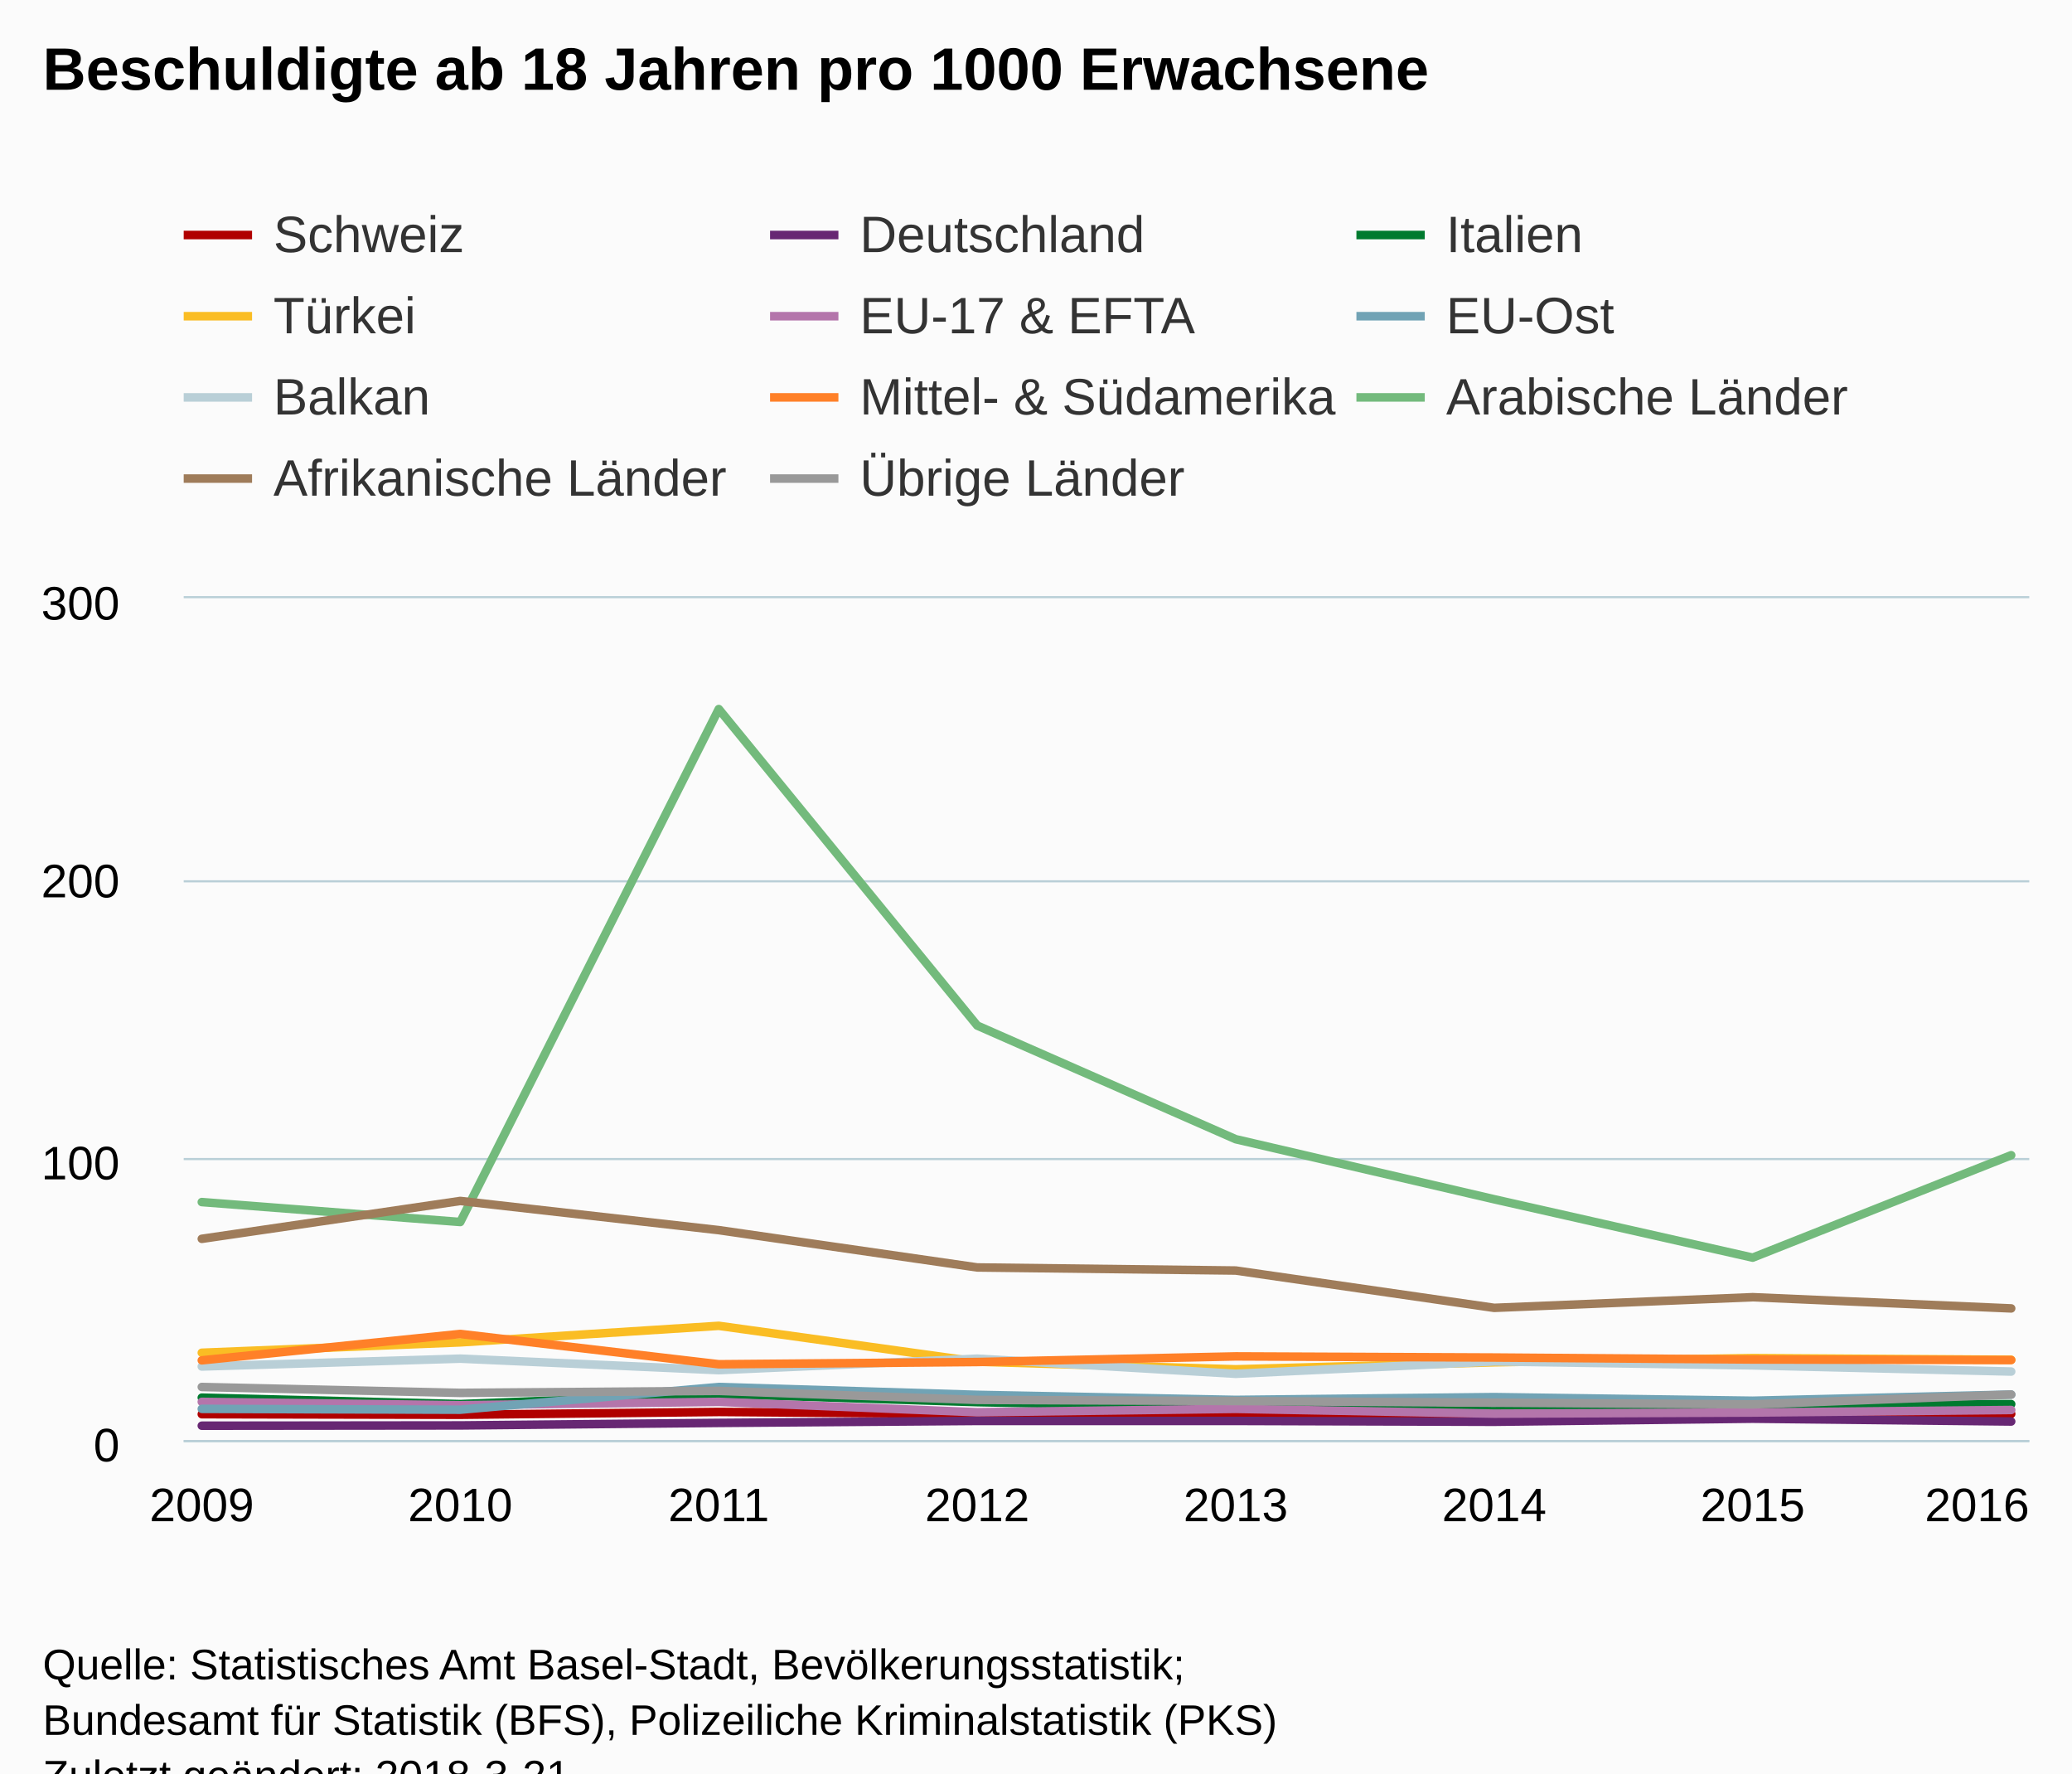
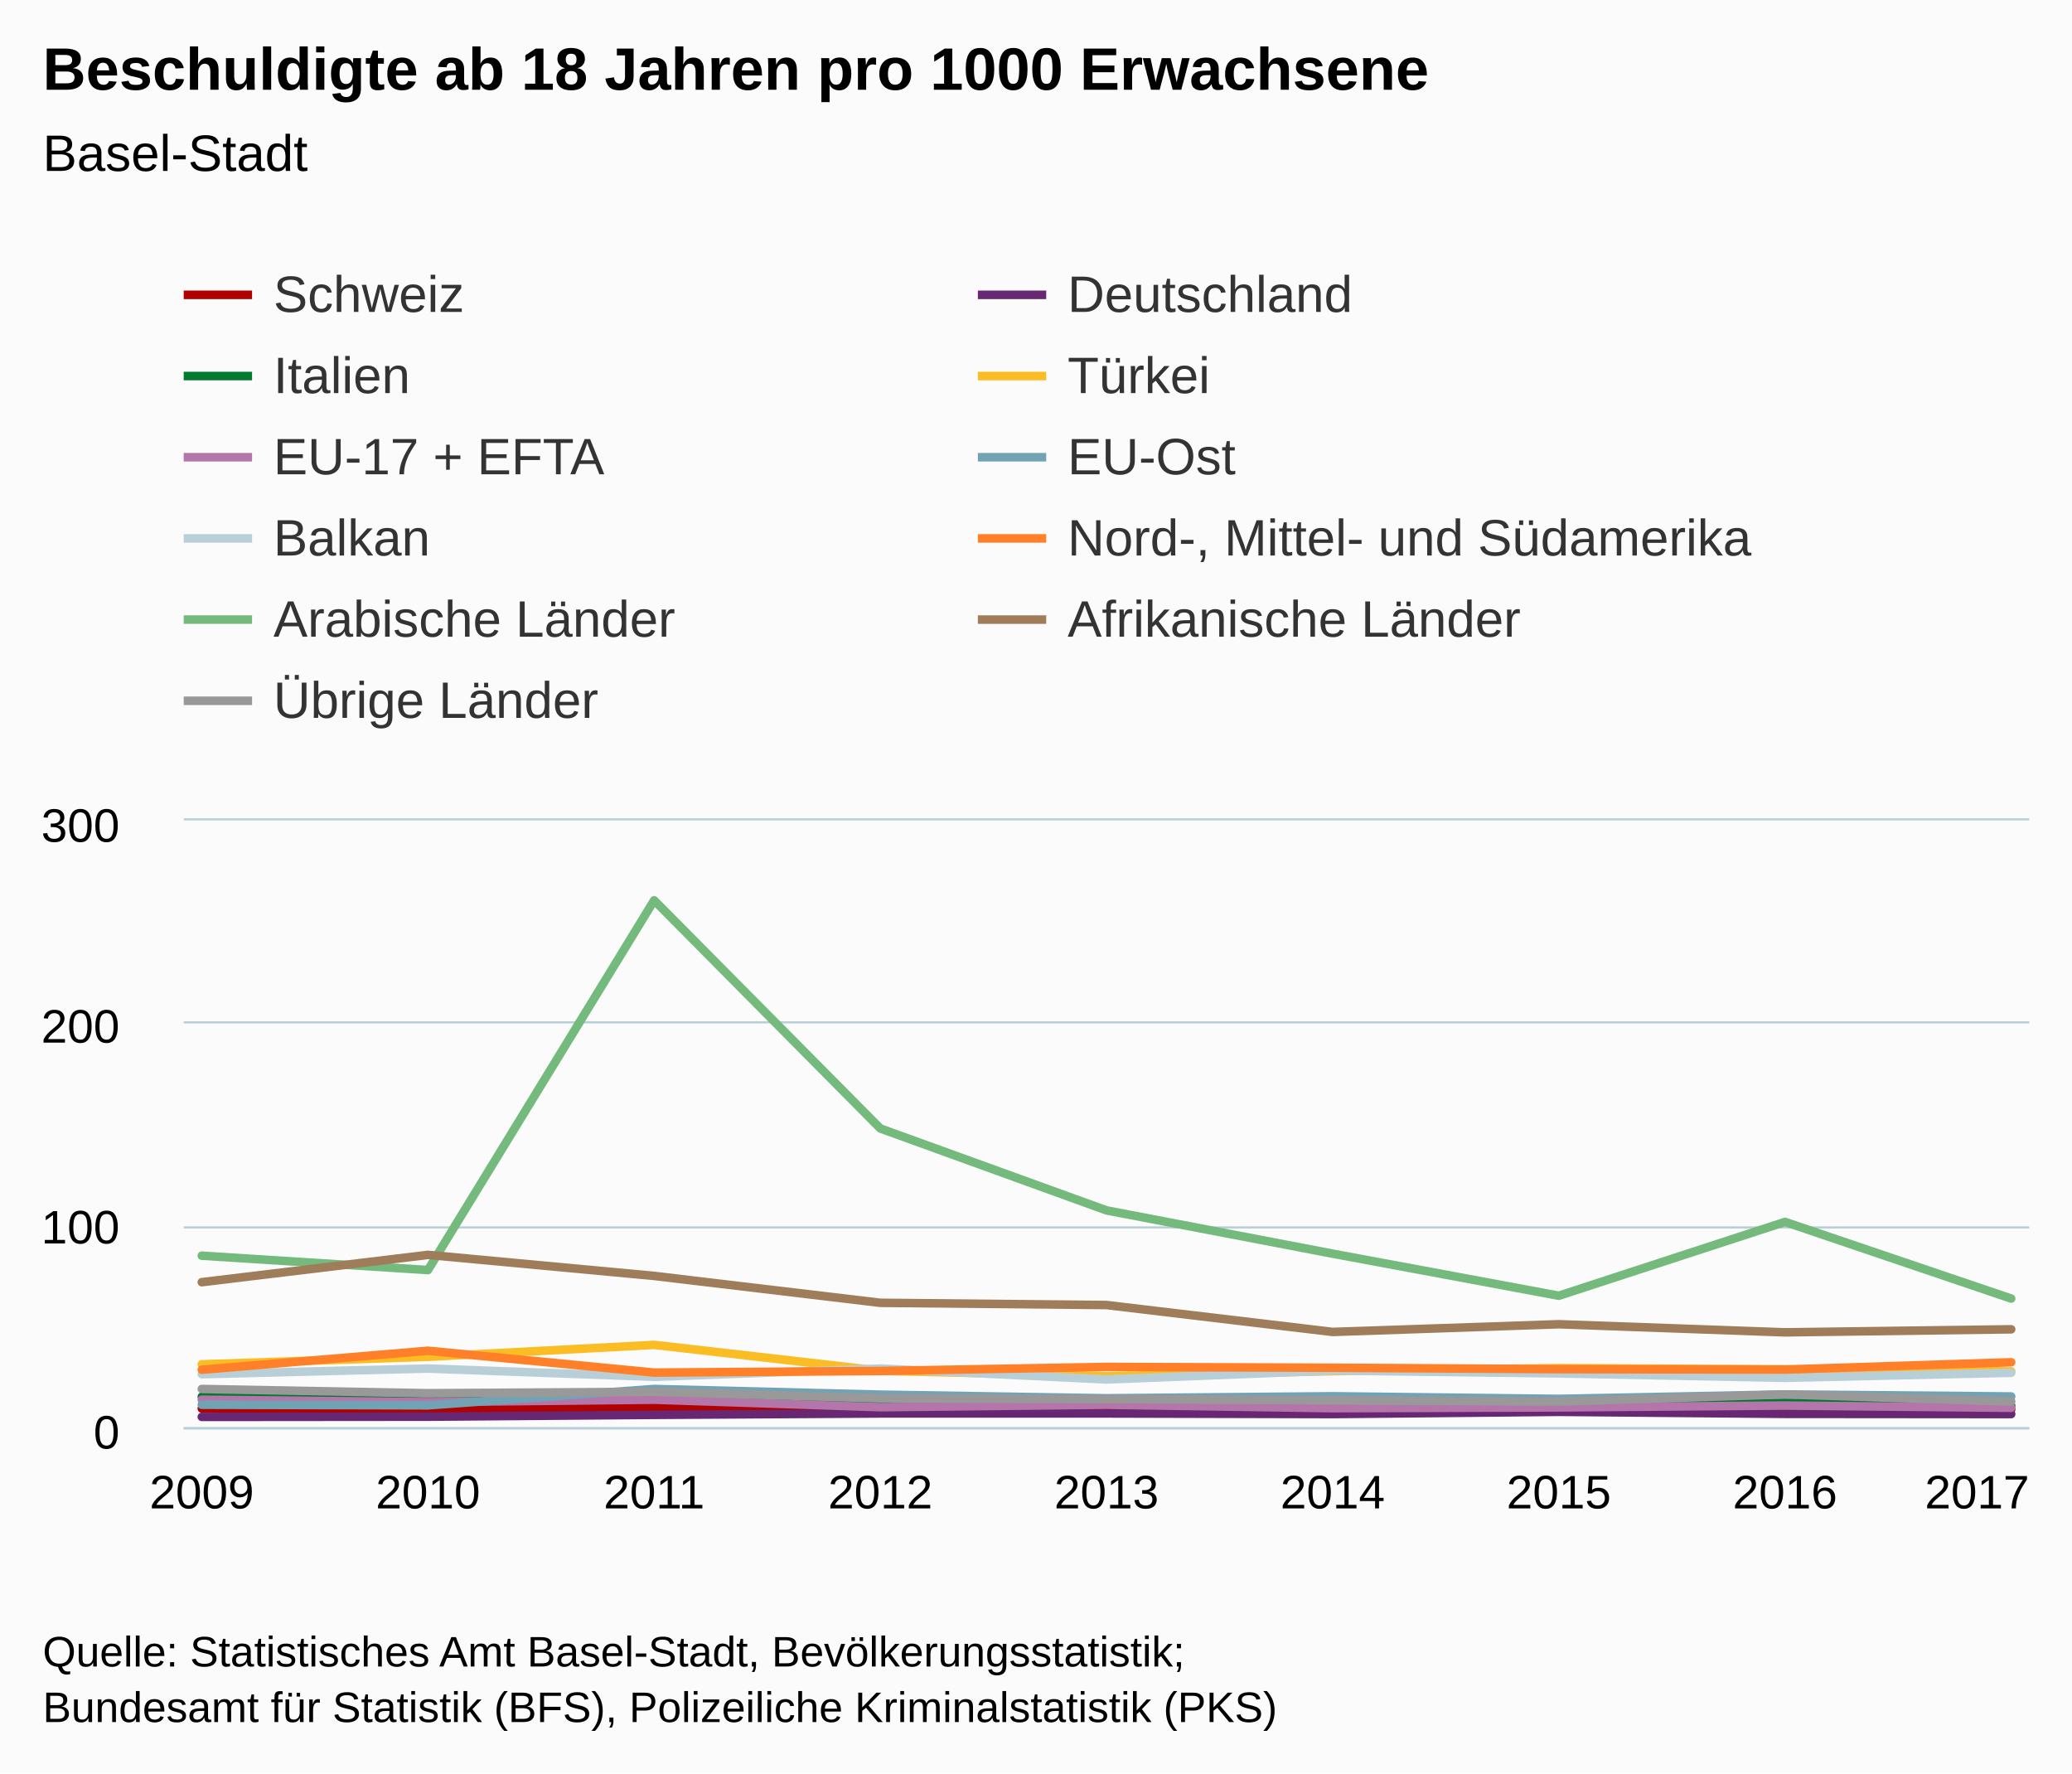
<svg xmlns="http://www.w3.org/2000/svg" version="1.1" class="highcharts-root" style="font-family:Arial;font-size:12px;" viewBox="0 0 485 415">
  <defs>
-     <clipPath id="highcharts-0er0e18-6">
-       <rect x="0" y="0" width="432" height="197" fill="none" />
+     <clipPath id="highcharts-v77girv-6">
+       <rect x="0" y="0" width="432" height="142" fill="none" />
    </clipPath>
-     <clipPath id="highcharts-0er0e18-7">
-       <rect x="0" y="0" width="432" height="197" fill="none" />
+     <clipPath id="highcharts-v77girv-7">
+       <rect x="0" y="0" width="432" height="142" fill="none" />
    </clipPath>
  </defs>
-   <rect fill="#fbfbfb" class="highcharts-background" x="0" y="0" width="485" height="428" rx="0" ry="0" />
-   <rect fill="none" class="highcharts-plot-background" x="43" y="140" width="432" height="197" />
-   <g class="highcharts-pane-group" data-z-index="0" />
-   <g class="highcharts-grid highcharts-xaxis-grid " data-z-index="1">
-     <path fill="none" data-z-index="1" class="highcharts-grid-line" d="M 46.5 140 L 46.5 337" opacity="1" />
-     <path fill="none" data-z-index="1" class="highcharts-grid-line" d="M 107.5 140 L 107.5 337" opacity="1" />
-     <path fill="none" data-z-index="1" class="highcharts-grid-line" d="M 167.5 140 L 167.5 337" opacity="1" />
-     <path fill="none" data-z-index="1" class="highcharts-grid-line" d="M 228.5 140 L 228.5 337" opacity="1" />
-     <path fill="none" data-z-index="1" class="highcharts-grid-line" d="M 288.5 140 L 288.5 337" opacity="1" />
-     <path fill="none" data-z-index="1" class="highcharts-grid-line" d="M 349.5 140 L 349.5 337" opacity="1" />
-     <path fill="none" data-z-index="1" class="highcharts-grid-line" d="M 409.5 140 L 409.5 337" opacity="1" />
-     <path fill="none" data-z-index="1" class="highcharts-grid-line" d="M 470.5 140 L 470.5 337" opacity="1" />
+   <rect fill="#fbfbfb" class="highcharts-background" x="0" y="0" width="485" height="415" rx="0" ry="0" />
+   <rect fill="none" class="highcharts-plot-background" x="43" y="192" width="432" height="142" />
+   <g class="highcharts-pane-group" />
+   <g class="highcharts-grid highcharts-xaxis-grid ">
+     <path fill="none" class="highcharts-grid-line" d="M 46.5 192 L 46.5 334" opacity="1" />
+     <path fill="none" class="highcharts-grid-line" d="M 99.5 192 L 99.5 334" opacity="1" />
+     <path fill="none" class="highcharts-grid-line" d="M 152.5 192 L 152.5 334" opacity="1" />
+     <path fill="none" class="highcharts-grid-line" d="M 205.5 192 L 205.5 334" opacity="1" />
+     <path fill="none" class="highcharts-grid-line" d="M 258.5 192 L 258.5 334" opacity="1" />
+     <path fill="none" class="highcharts-grid-line" d="M 311.5 192 L 311.5 334" opacity="1" />
+     <path fill="none" class="highcharts-grid-line" d="M 364.5 192 L 364.5 334" opacity="1" />
+     <path fill="none" class="highcharts-grid-line" d="M 417.5 192 L 417.5 334" opacity="1" />
+     <path fill="none" class="highcharts-grid-line" d="M 470.5 192 L 470.5 334" opacity="1" />
  </g>
-   <g class="highcharts-grid highcharts-yaxis-grid " data-z-index="1">
-     <path fill="none" stroke="#B9CFD7" stroke-width="0.5" data-z-index="1" class="highcharts-grid-line" d="M 43 337.25 L 475 337.25" opacity="1" />
-     <path fill="none" stroke="#B9CFD7" stroke-width="0.5" data-z-index="1" class="highcharts-grid-line" d="M 43 271.25 L 475 271.25" opacity="1" />
-     <path fill="none" stroke="#B9CFD7" stroke-width="0.5" data-z-index="1" class="highcharts-grid-line" d="M 43 206.25 L 475 206.25" opacity="1" />
-     <path fill="none" stroke="#B9CFD7" stroke-width="0.5" data-z-index="1" class="highcharts-grid-line" d="M 43 139.75 L 475 139.75" opacity="1" />
+   <g class="highcharts-grid highcharts-yaxis-grid ">
+     <path fill="none" stroke="#B9CFD7" stroke-width="0.5" class="highcharts-grid-line" d="M 43 334.25 L 475 334.25" opacity="1" />
+     <path fill="none" stroke="#B9CFD7" stroke-width="0.5" class="highcharts-grid-line" d="M 43 287.25 L 475 287.25" opacity="1" />
+     <path fill="none" stroke="#B9CFD7" stroke-width="0.5" class="highcharts-grid-line" d="M 43 239.25 L 475 239.25" opacity="1" />
+     <path fill="none" stroke="#B9CFD7" stroke-width="0.5" class="highcharts-grid-line" d="M 43 191.75 L 475 191.75" opacity="1" />
  </g>
-   <rect fill="none" class="highcharts-plot-border" data-z-index="1" x="43" y="140" width="432" height="197" />
-   <g class="highcharts-axis highcharts-xaxis " data-z-index="2">
-     <path fill="none" class="highcharts-axis-line" stroke="#B9CFD7" stroke-width="0.5" data-z-index="7" d="M 43 337.25 L 475 337.25" />
+   <rect fill="none" class="highcharts-plot-border" x="43" y="192" width="432" height="142" />
+   <g class="highcharts-axis highcharts-xaxis ">
+     <path fill="none" class="highcharts-axis-line" stroke="#B9CFD7" stroke-width="0.5" d="M 43 334.25 L 475 334.25" />
  </g>
-   <g class="highcharts-axis highcharts-yaxis " data-z-index="2">
-     <path fill="none" class="highcharts-axis-line" data-z-index="7" d="M 43 140 L 43 337" />
+   <g class="highcharts-axis highcharts-yaxis ">
+     <path fill="none" class="highcharts-axis-line" d="M 43 192 L 43 334" />
  </g>
-   <g class="highcharts-series-group" data-z-index="3">
-     <g data-z-index="0.1" class="highcharts-series highcharts-series-0 highcharts-line-series " transform="translate(43,140) scale(1 1)" clip-path="url(#highcharts-0er0e18-7)">
-       <path fill="none" d="M 4.235 190.959 L 64.739 191.09 L 125.244 190.433 L 185.748 190.893 L 246.252 191.221 L 306.756 190.893 L 367.261 191.024 L 427.765 190.893" class="highcharts-graph" data-z-index="1" stroke="#b00000" stroke-width="2" stroke-linejoin="round" stroke-linecap="round" />
+   <g class="highcharts-series-group">
+     <g class="highcharts-series highcharts-series-0 highcharts-line-series " transform="translate(43,192) scale(1 1)" clip-path="url(#highcharts-v77girv-7)">
+       <path fill="none" d="M 4.235 137.645 L 57.176 137.74 L 110.118 137.267 L 163.059 137.598 L 216 137.835 L 268.941 137.598 L 321.882 137.693 L 374.824 137.598 L 427.765 137.835" class="highcharts-graph" stroke="#b00000" stroke-width="2" stroke-linejoin="round" stroke-linecap="round" />
    </g>
-     <g data-z-index="0.1" class="highcharts-markers highcharts-series-0 highcharts-line-series " transform="translate(43,140) scale(1 1)" clip-path="none" />
-     <g data-z-index="0.1" class="highcharts-series highcharts-series-1 highcharts-line-series " transform="translate(43,140) scale(1 1)" clip-path="url(#highcharts-0er0e18-7)">
-       <path fill="none" d="M 4.235 193.651 L 64.739 193.585 L 125.244 192.994 L 185.748 192.535 L 246.252 192.535 L 306.756 192.732 L 367.261 192.009 L 427.765 192.666" class="highcharts-graph" data-z-index="1" stroke="#672773" stroke-width="2" stroke-linejoin="round" stroke-linecap="round" />
+     <g class="highcharts-markers highcharts-series-0 highcharts-line-series " transform="translate(43,192) scale(1 1)" clip-path="none" />
+     <g class="highcharts-series highcharts-series-1 highcharts-line-series " transform="translate(43,192) scale(1 1)" clip-path="url(#highcharts-v77girv-7)">
+       <path fill="none" d="M 4.235 139.586 L 57.176 139.539 L 110.118 139.113 L 163.059 138.781 L 216 138.781 L 268.941 138.923 L 321.882 138.403 L 374.824 138.876 L 427.765 138.923" class="highcharts-graph" stroke="#672773" stroke-width="2" stroke-linejoin="round" stroke-linecap="round" />
    </g>
-     <g data-z-index="0.1" class="highcharts-markers highcharts-series-1 highcharts-line-series " transform="translate(43,140) scale(1 1)" clip-path="none" />
-     <g data-z-index="0.1" class="highcharts-series highcharts-series-2 highcharts-line-series " transform="translate(43,140) scale(1 1)" clip-path="url(#highcharts-0er0e18-7)">
-       <path fill="none" d="M 4.235 187.084 L 64.739 188.595 L 125.244 186.231 L 185.748 188.135 L 246.252 189.317 L 306.756 190.236 L 367.261 188.66 L 427.765 188.595" class="highcharts-graph" data-z-index="1" stroke="#007a2f" stroke-width="2" stroke-linejoin="round" stroke-linecap="round" />
+     <g class="highcharts-markers highcharts-series-1 highcharts-line-series " transform="translate(43,192) scale(1 1)" clip-path="none" />
+     <g class="highcharts-series highcharts-series-2 highcharts-line-series " transform="translate(43,192) scale(1 1)" clip-path="url(#highcharts-v77girv-7)">
+       <path fill="none" d="M 4.235 134.853 L 57.176 135.941 L 110.118 134.237 L 163.059 135.61 L 216 136.462 L 268.941 137.125 L 321.882 135.989 L 374.824 135.941 L 427.765 136.983" class="highcharts-graph" stroke="#007a2f" stroke-width="2" stroke-linejoin="round" stroke-linecap="round" />
    </g>
-     <g data-z-index="0.1" class="highcharts-markers highcharts-series-2 highcharts-line-series " transform="translate(43,140) scale(1 1)" clip-path="none" />
-     <g data-z-index="0.1" class="highcharts-series highcharts-series-3 highcharts-line-series " transform="translate(43,140) scale(1 1)" clip-path="url(#highcharts-0er0e18-7)">
-       <path fill="none" d="M 4.235 176.578 L 64.739 174.148 L 125.244 170.274 L 185.748 178.679 L 246.252 180.452 L 306.756 178.81 L 367.261 177.825 L 427.765 178.219" class="highcharts-graph" data-z-index="1" stroke="#fabd24" stroke-width="2" stroke-linejoin="round" stroke-linecap="round" />
+     <g class="highcharts-markers highcharts-series-2 highcharts-line-series " transform="translate(43,192) scale(1 1)" clip-path="none" />
+     <g class="highcharts-series highcharts-series-3 highcharts-line-series " transform="translate(43,192) scale(1 1)" clip-path="url(#highcharts-v77girv-7)">
+       <path fill="none" d="M 4.235 127.279 L 57.176 125.528 L 110.118 122.735 L 163.059 128.794 L 216 130.072 L 268.941 128.889 L 321.882 128.179 L 374.824 128.463 L 427.765 128.936" class="highcharts-graph" stroke="#fabd24" stroke-width="2" stroke-linejoin="round" stroke-linecap="round" />
    </g>
-     <g data-z-index="0.1" class="highcharts-markers highcharts-series-3 highcharts-line-series " transform="translate(43,140) scale(1 1)" clip-path="none" />
-     <g data-z-index="0.1" class="highcharts-series highcharts-series-4 highcharts-line-series " transform="translate(43,140) scale(1 1)" clip-path="url(#highcharts-0er0e18-7)">
-       <path fill="none" d="M 4.235 188.069 L 64.739 188.857 L 125.244 188.069 L 185.748 190.499 L 246.252 189.711 L 306.756 190.827 L 367.261 190.565 L 427.765 189.974" class="highcharts-graph" data-z-index="1" stroke="#b475ab" stroke-width="2" stroke-linejoin="round" stroke-linecap="round" />
+     <g class="highcharts-markers highcharts-series-3 highcharts-line-series " transform="translate(43,192) scale(1 1)" clip-path="none" />
+     <g class="highcharts-series highcharts-series-4 highcharts-line-series " transform="translate(43,192) scale(1 1)" clip-path="url(#highcharts-v77girv-7)">
+       <path fill="none" d="M 4.235 135.563 L 57.176 136.131 L 110.118 135.563 L 163.059 137.314 L 216 136.746 L 268.941 137.551 L 321.882 137.361 L 374.824 136.935 L 427.765 137.456" class="highcharts-graph" stroke="#b475ab" stroke-width="2" stroke-linejoin="round" stroke-linecap="round" />
    </g>
-     <g data-z-index="0.1" class="highcharts-markers highcharts-series-4 highcharts-line-series " transform="translate(43,140) scale(1 1)" clip-path="none" />
-     <g data-z-index="0.1" class="highcharts-series highcharts-series-5 highcharts-line-series " transform="translate(43,140) scale(1 1)" clip-path="url(#highcharts-0er0e18-7)">
-       <path fill="none" d="M 4.235 189.711 L 64.739 189.908 L 125.244 184.589 L 185.748 186.428 L 246.252 187.61 L 306.756 186.953 L 367.261 187.807 L 427.765 186.362" class="highcharts-graph" data-z-index="1" stroke="#71a3b5" stroke-width="2" stroke-linejoin="round" stroke-linecap="round" />
+     <g class="highcharts-markers highcharts-series-4 highcharts-line-series " transform="translate(43,192) scale(1 1)" clip-path="none" />
+     <g class="highcharts-series highcharts-series-5 highcharts-line-series " transform="translate(43,192) scale(1 1)" clip-path="url(#highcharts-v77girv-7)">
+       <path fill="none" d="M 4.235 136.746 L 57.176 136.888 L 110.118 133.054 L 163.059 134.379 L 216 135.231 L 268.941 134.758 L 321.882 135.373 L 374.824 134.332 L 427.765 134.805" class="highcharts-graph" stroke="#71a3b5" stroke-width="2" stroke-linejoin="round" stroke-linecap="round" />
    </g>
-     <g data-z-index="0.1" class="highcharts-markers highcharts-series-5 highcharts-line-series " transform="translate(43,140) scale(1 1)" clip-path="none" />
-     <g data-z-index="0.1" class="highcharts-series highcharts-series-6 highcharts-line-series " transform="translate(43,140) scale(1 1)" clip-path="url(#highcharts-0er0e18-7)">
-       <path fill="none" d="M 4.235 179.795 L 64.739 177.957 L 125.244 180.649 L 185.748 177.957 L 246.252 181.503 L 306.756 178.613 L 367.261 179.533 L 427.765 180.977" class="highcharts-graph" data-z-index="1" stroke="#b9cfd7" stroke-width="2" stroke-linejoin="round" stroke-linecap="round" />
+     <g class="highcharts-markers highcharts-series-5 highcharts-line-series " transform="translate(43,192) scale(1 1)" clip-path="none" />
+     <g class="highcharts-series highcharts-series-6 highcharts-line-series " transform="translate(43,192) scale(1 1)" clip-path="url(#highcharts-v77girv-7)">
+       <path fill="none" d="M 4.235 129.599 L 57.176 128.273 L 110.118 130.214 L 163.059 128.273 L 216 130.829 L 268.941 128.747 L 321.882 129.409 L 374.824 130.451 L 427.765 129.267" class="highcharts-graph" stroke="#b9cfd7" stroke-width="2" stroke-linejoin="round" stroke-linecap="round" />
    </g>
-     <g data-z-index="0.1" class="highcharts-markers highcharts-series-6 highcharts-line-series " transform="translate(43,140) scale(1 1)" clip-path="none" />
-     <g data-z-index="0.1" class="highcharts-series highcharts-series-7 highcharts-line-series " transform="translate(43,140) scale(1 1)" clip-path="url(#highcharts-0er0e18-7)">
-       <path fill="none" d="M 4.235 178.351 L 64.739 172.178 L 125.244 179.27 L 185.748 178.745 L 246.252 177.431 L 306.756 177.694 L 367.261 178.154 L 427.765 178.285" class="highcharts-graph" data-z-index="1" stroke="#ff8028" stroke-width="2" stroke-linejoin="round" stroke-linecap="round" />
+     <g class="highcharts-markers highcharts-series-6 highcharts-line-series " transform="translate(43,192) scale(1 1)" clip-path="none" />
+     <g class="highcharts-series highcharts-series-7 highcharts-line-series " transform="translate(43,192) scale(1 1)" clip-path="url(#highcharts-v77girv-7)">
+       <path fill="none" d="M 4.235 128.557 L 57.176 124.108 L 110.118 129.22 L 163.059 128.841 L 216 127.895 L 268.941 128.084 L 321.882 128.415 L 374.824 128.51 L 427.765 126.806" class="highcharts-graph" stroke="#ff8028" stroke-width="2" stroke-linejoin="round" stroke-linecap="round" />
    </g>
-     <g data-z-index="0.1" class="highcharts-markers highcharts-series-7 highcharts-line-series " transform="translate(43,140) scale(1 1)" clip-path="none" />
-     <g data-z-index="0.1" class="highcharts-series highcharts-series-8 highcharts-line-series " transform="translate(43,140) scale(1 1)" clip-path="url(#highcharts-0er0e18-7)">
-       <path fill="none" d="M 4.235 141.315 L 64.739 145.977 L 125.244 25.938 L 185.748 100.01 L 246.252 126.605 L 306.756 140.658 L 367.261 154.317 L 427.765 130.348" class="highcharts-graph" data-z-index="1" stroke="#73ba7c" stroke-width="2" stroke-linejoin="round" stroke-linecap="round" />
+     <g class="highcharts-markers highcharts-series-7 highcharts-line-series " transform="translate(43,192) scale(1 1)" clip-path="none" />
+     <g class="highcharts-series highcharts-series-8 highcharts-line-series " transform="translate(43,192) scale(1 1)" clip-path="url(#highcharts-v77girv-7)">
+       <path fill="none" d="M 4.235 101.861 L 57.176 105.222 L 110.118 18.697 L 163.059 72.089 L 216 91.259 L 268.941 101.388 L 321.882 111.233 L 374.824 93.957 L 427.765 111.896" class="highcharts-graph" stroke="#73ba7c" stroke-width="2" stroke-linejoin="round" stroke-linecap="round" />
    </g>
-     <g data-z-index="0.1" class="highcharts-markers highcharts-series-8 highcharts-line-series " transform="translate(43,140) scale(1 1)" clip-path="none" />
-     <g data-z-index="0.1" class="highcharts-series highcharts-series-9 highcharts-line-series " transform="translate(43,140) scale(1 1)" clip-path="url(#highcharts-0er0e18-7)">
-       <path fill="none" d="M 4.235 149.917 L 64.739 141.052 L 125.244 147.881 L 185.748 156.615 L 246.252 157.337 L 306.756 166.071 L 367.261 163.576 L 427.765 166.202" class="highcharts-graph" data-z-index="1" stroke="#9f7c5a" stroke-width="2" stroke-linejoin="round" stroke-linecap="round" />
+     <g class="highcharts-markers highcharts-series-8 highcharts-line-series " transform="translate(43,192) scale(1 1)" clip-path="none" />
+     <g class="highcharts-series highcharts-series-9 highcharts-line-series " transform="translate(43,192) scale(1 1)" clip-path="url(#highcharts-v77girv-7)">
+       <path fill="none" d="M 4.235 108.062 L 57.176 101.672 L 110.118 106.595 L 163.059 112.89 L 216 113.411 L 268.941 119.706 L 321.882 117.907 L 374.824 119.801 L 427.765 119.091" class="highcharts-graph" stroke="#9f7c5a" stroke-width="2" stroke-linejoin="round" stroke-linecap="round" />
    </g>
-     <g data-z-index="0.1" class="highcharts-markers highcharts-series-9 highcharts-line-series " transform="translate(43,140) scale(1 1)" clip-path="none" />
-     <g data-z-index="0.1" class="highcharts-series highcharts-series-10 highcharts-line-series " transform="translate(43,140) scale(1 1)" clip-path="url(#highcharts-0er0e18-7)">
-       <path fill="none" d="M 4.235 184.589 L 64.739 185.968 L 125.244 185.508 L 185.748 187.61 L 246.252 187.872 L 306.756 188.266 L 367.261 188.66 L 427.765 186.362" class="highcharts-graph" data-z-index="1" stroke="#999999" stroke-width="2" stroke-linejoin="round" stroke-linecap="round" />
+     <g class="highcharts-markers highcharts-series-9 highcharts-line-series " transform="translate(43,192) scale(1 1)" clip-path="none" />
+     <g class="highcharts-series highcharts-series-10 highcharts-line-series " transform="translate(43,192) scale(1 1)" clip-path="url(#highcharts-v77girv-7)">
+       <path fill="none" d="M 4.235 133.054 L 57.176 134.048 L 110.118 133.717 L 163.059 135.231 L 216 135.421 L 268.941 135.705 L 321.882 135.989 L 374.824 134.332 L 427.765 135.989" class="highcharts-graph" stroke="#999999" stroke-width="2" stroke-linejoin="round" stroke-linecap="round" />
    </g>
-     <g data-z-index="0.1" class="highcharts-markers highcharts-series-10 highcharts-line-series " transform="translate(43,140) scale(1 1)" clip-path="none" />
+     <g class="highcharts-markers highcharts-series-10 highcharts-line-series " transform="translate(43,192) scale(1 1)" clip-path="none" />
  </g>
-   <text x="10" text-anchor="start" class="highcharts-title" data-z-index="4" style="color:#000000;font-size:14px;font-weight:bold;fill:#000000;" y="21">
+   <text x="10" text-anchor="start" class="highcharts-title" style="color:#000000;font-size:14px;font-weight:bold;fill:#000000;" y="21">
    <tspan>Beschuldigte ab 18 Jahren pro 1000 Erwachsene</tspan>
  </text>
-   <text x="10" text-anchor="start" class="highcharts-subtitle" data-z-index="4" style="color:#000000;font-size:12px;font-weight:normal;font-family:Arial;fill:#000000;" y="40" />
-   <g class="highcharts-legend" data-z-index="7" transform="translate(35,41)">
-     <rect fill="none" class="highcharts-legend-box" rx="0" ry="0" x="0" y="0" width="422" height="87" visibility="visible" />
-     <g data-z-index="1">
+   <text x="10" text-anchor="start" class="highcharts-subtitle" style="color:#000000;font-size:12px;font-weight:normal;font-family:Arial;fill:#000000;" y="40">
+     <tspan>Basel-Stadt</tspan>
+   </text>
+   <g class="highcharts-legend" transform="translate(35,55)">
+     <rect fill="none" class="highcharts-legend-box" rx="0" ry="0" x="0" y="0" width="382" height="125" visibility="visible" />
+     <g>
      <g>
-         <g class="highcharts-legend-item highcharts-line-series highcharts-color-undefined highcharts-series-0" data-z-index="1" transform="translate(8,3)">
+         <g class="highcharts-legend-item highcharts-line-series highcharts-color-undefined highcharts-series-0" transform="translate(8,3)">
          <path fill="none" d="M 0 11 L 16 11" class="highcharts-graph" stroke="#b00000" stroke-width="2" />
-           <text x="21" style="color:#333333;font-size:12px;font-weight:normal;cursor:pointer;fill:#333333;" text-anchor="start" data-z-index="2" y="15">
+           <text x="21" style="color:#333333;font-size:12px;font-weight:normal;cursor:pointer;fill:#333333;" text-anchor="start" y="15">
            <tspan>Schweiz</tspan>
          </text>
        </g>
-         <g class="highcharts-legend-item highcharts-line-series highcharts-color-undefined highcharts-series-1" data-z-index="1" transform="translate(145.25,3)">
+         <g class="highcharts-legend-item highcharts-line-series highcharts-color-undefined highcharts-series-1" transform="translate(193.8906,3)">
          <path fill="none" d="M 0 11 L 16 11" class="highcharts-graph" stroke="#672773" stroke-width="2" />
-           <text x="21" y="15" style="color:#333333;font-size:12px;font-weight:normal;cursor:pointer;fill:#333333;" text-anchor="start" data-z-index="2">
+           <text x="21" y="15" style="color:#333333;font-size:12px;font-weight:normal;cursor:pointer;fill:#333333;" text-anchor="start">
            <tspan>Deutschland</tspan>
          </text>
        </g>
-         <g class="highcharts-legend-item highcharts-line-series highcharts-color-undefined highcharts-series-2" data-z-index="1" transform="translate(282.5,3)">
+         <g class="highcharts-legend-item highcharts-line-series highcharts-color-undefined highcharts-series-2" transform="translate(8,22)">
          <path fill="none" d="M 0 11 L 16 11" class="highcharts-graph" stroke="#007a2f" stroke-width="2" />
-           <text x="21" y="15" style="color:#333333;font-size:12px;font-weight:normal;cursor:pointer;fill:#333333;" text-anchor="start" data-z-index="2">
+           <text x="21" y="15" style="color:#333333;font-size:12px;font-weight:normal;cursor:pointer;fill:#333333;" text-anchor="start">
            <tspan>Italien</tspan>
          </text>
        </g>
-         <g class="highcharts-legend-item highcharts-line-series highcharts-color-undefined highcharts-series-3" data-z-index="1" transform="translate(8,22)">
+         <g class="highcharts-legend-item highcharts-line-series highcharts-color-undefined highcharts-series-3" transform="translate(193.8906,22)">
          <path fill="none" d="M 0 11 L 16 11" class="highcharts-graph" stroke="#fabd24" stroke-width="2" />
-           <text x="21" y="15" style="color:#333333;font-size:12px;font-weight:normal;cursor:pointer;fill:#333333;" text-anchor="start" data-z-index="2">
+           <text x="21" y="15" style="color:#333333;font-size:12px;font-weight:normal;cursor:pointer;fill:#333333;" text-anchor="start">
            <tspan>Türkei</tspan>
          </text>
        </g>
-         <g class="highcharts-legend-item highcharts-line-series highcharts-color-undefined highcharts-series-4" data-z-index="1" transform="translate(145.25,22)">
+         <g class="highcharts-legend-item highcharts-line-series highcharts-color-undefined highcharts-series-4" transform="translate(8,41)">
          <path fill="none" d="M 0 11 L 16 11" class="highcharts-graph" stroke="#b475ab" stroke-width="2" />
-           <text x="21" y="15" style="color:#333333;font-size:12px;font-weight:normal;cursor:pointer;fill:#333333;" text-anchor="start" data-z-index="2">
-             <tspan>EU-17 &amp; EFTA</tspan>
+           <text x="21" y="15" style="color:#333333;font-size:12px;font-weight:normal;cursor:pointer;fill:#333333;" text-anchor="start">
+             <tspan>EU-17 + EFTA</tspan>
          </text>
        </g>
-         <g class="highcharts-legend-item highcharts-line-series highcharts-color-undefined highcharts-series-5" data-z-index="1" transform="translate(282.5,22)">
+         <g class="highcharts-legend-item highcharts-line-series highcharts-color-undefined highcharts-series-5" transform="translate(193.8906,41)">
          <path fill="none" d="M 0 11 L 16 11" class="highcharts-graph" stroke="#71a3b5" stroke-width="2" />
-           <text x="21" y="15" style="color:#333333;font-size:12px;font-weight:normal;cursor:pointer;fill:#333333;" text-anchor="start" data-z-index="2">
+           <text x="21" y="15" style="color:#333333;font-size:12px;font-weight:normal;cursor:pointer;fill:#333333;" text-anchor="start">
            <tspan>EU-Ost</tspan>
          </text>
        </g>
-         <g class="highcharts-legend-item highcharts-line-series highcharts-color-undefined highcharts-series-6" data-z-index="1" transform="translate(8,41)">
+         <g class="highcharts-legend-item highcharts-line-series highcharts-color-undefined highcharts-series-6" transform="translate(8,60)">
          <path fill="none" d="M 0 11 L 16 11" class="highcharts-graph" stroke="#b9cfd7" stroke-width="2" />
-           <text x="21" y="15" style="color:#333333;font-size:12px;font-weight:normal;cursor:pointer;fill:#333333;" text-anchor="start" data-z-index="2">
+           <text x="21" y="15" style="color:#333333;font-size:12px;font-weight:normal;cursor:pointer;fill:#333333;" text-anchor="start">
            <tspan>Balkan</tspan>
          </text>
        </g>
-         <g class="highcharts-legend-item highcharts-line-series highcharts-color-undefined highcharts-series-7" data-z-index="1" transform="translate(145.25,41)">
+         <g class="highcharts-legend-item highcharts-line-series highcharts-color-undefined highcharts-series-7" transform="translate(193.8906,60)">
          <path fill="none" d="M 0 11 L 16 11" class="highcharts-graph" stroke="#ff8028" stroke-width="2" />
-           <text x="21" y="15" style="color:#333333;font-size:12px;font-weight:normal;cursor:pointer;fill:#333333;" text-anchor="start" data-z-index="2">
-             <tspan>Mittel- &amp; Südamerika</tspan>
+           <text x="21" y="15" style="color:#333333;font-size:12px;font-weight:normal;cursor:pointer;fill:#333333;" text-anchor="start">
+             <tspan>Nord-, Mittel- und Südamerika</tspan>
          </text>
        </g>
-         <g class="highcharts-legend-item highcharts-line-series highcharts-color-undefined highcharts-series-8" data-z-index="1" transform="translate(282.5,41)">
+         <g class="highcharts-legend-item highcharts-line-series highcharts-color-undefined highcharts-series-8" transform="translate(8,79)">
          <path fill="none" d="M 0 11 L 16 11" class="highcharts-graph" stroke="#73ba7c" stroke-width="2" />
-           <text x="21" y="15" style="color:#333333;font-size:12px;font-weight:normal;cursor:pointer;fill:#333333;" text-anchor="start" data-z-index="2">
+           <text x="21" y="15" style="color:#333333;font-size:12px;font-weight:normal;cursor:pointer;fill:#333333;" text-anchor="start">
            <tspan>Arabische Länder</tspan>
          </text>
        </g>
-         <g class="highcharts-legend-item highcharts-line-series highcharts-color-undefined highcharts-series-9" data-z-index="1" transform="translate(8,60)">
+         <g class="highcharts-legend-item highcharts-line-series highcharts-color-undefined highcharts-series-9" transform="translate(193.8906,79)">
          <path fill="none" d="M 0 11 L 16 11" class="highcharts-graph" stroke="#9f7c5a" stroke-width="2" />
-           <text x="21" y="15" style="color:#333333;font-size:12px;font-weight:normal;cursor:pointer;fill:#333333;" text-anchor="start" data-z-index="2">
+           <text x="21" y="15" style="color:#333333;font-size:12px;font-weight:normal;cursor:pointer;fill:#333333;" text-anchor="start">
            <tspan>Afrikanische Länder</tspan>
          </text>
        </g>
-         <g class="highcharts-legend-item highcharts-line-series highcharts-color-undefined highcharts-series-10" data-z-index="1" transform="translate(145.25,60)">
+         <g class="highcharts-legend-item highcharts-line-series highcharts-color-undefined highcharts-series-10" transform="translate(8,98)">
          <path fill="none" d="M 0 11 L 16 11" class="highcharts-graph" stroke="#999999" stroke-width="2" />
-           <text x="21" y="15" style="color:#333333;font-size:12px;font-weight:normal;cursor:pointer;fill:#333333;" text-anchor="start" data-z-index="2">
+           <text x="21" y="15" style="color:#333333;font-size:12px;font-weight:normal;cursor:pointer;fill:#333333;" text-anchor="start">
            <tspan>Übrige Länder</tspan>
          </text>
        </g>
      </g>
    </g>
  </g>
-   <g class="highcharts-axis-labels highcharts-xaxis-labels " data-z-index="7">
-     <text x="47.235" style="color:#000000;cursor:default;font-size:11px;fill:#000000;" text-anchor="middle" transform="translate(0,0)" y="356" opacity="1">2009</text>
-     <text x="107.739" style="color:#000000;cursor:default;font-size:11px;fill:#000000;" text-anchor="middle" transform="translate(0,0)" y="356" opacity="1">2010</text>
-     <text x="168.244" style="color:#000000;cursor:default;font-size:11px;fill:#000000;" text-anchor="middle" transform="translate(0,0)" y="356" opacity="1">2011</text>
-     <text x="228.748" style="color:#000000;cursor:default;font-size:11px;fill:#000000;" text-anchor="middle" transform="translate(0,0)" y="356" opacity="1">2012</text>
-     <text x="289.252" style="color:#000000;cursor:default;font-size:11px;fill:#000000;" text-anchor="middle" transform="translate(0,0)" y="356" opacity="1">2013</text>
-     <text x="349.756" style="color:#000000;cursor:default;font-size:11px;fill:#000000;" text-anchor="middle" transform="translate(0,0)" y="356" opacity="1">2014</text>
-     <text x="410.261" style="color:#000000;cursor:default;font-size:11px;fill:#000000;" text-anchor="middle" transform="translate(0,0)" y="356" opacity="1">2015</text>
-     <text x="462.781" style="color:#000000;cursor:default;font-size:11px;fill:#000000;" text-anchor="middle" transform="translate(0,0)" y="356" opacity="1">2016</text>
+   <g class="highcharts-axis-labels highcharts-xaxis-labels ">
+     <text x="47.235" style="color:#000000;cursor:default;font-size:11px;fill:#000000;" text-anchor="middle" transform="translate(0,0)" y="353" opacity="1">2009</text>
+     <text x="100.176" style="color:#000000;cursor:default;font-size:11px;fill:#000000;" text-anchor="middle" transform="translate(0,0)" y="353" opacity="1">2010</text>
+     <text x="153.118" style="color:#000000;cursor:default;font-size:11px;fill:#000000;" text-anchor="middle" transform="translate(0,0)" y="353" opacity="1">2011</text>
+     <text x="206.059" style="color:#000000;cursor:default;font-size:11px;fill:#000000;" text-anchor="middle" transform="translate(0,0)" y="353" opacity="1">2012</text>
+     <text x="259" style="color:#000000;cursor:default;font-size:11px;fill:#000000;" text-anchor="middle" transform="translate(0,0)" y="353" opacity="1">2013</text>
+     <text x="311.941" style="color:#000000;cursor:default;font-size:11px;fill:#000000;" text-anchor="middle" transform="translate(0,0)" y="353" opacity="1">2014</text>
+     <text x="364.882" style="color:#000000;cursor:default;font-size:11px;fill:#000000;" text-anchor="middle" transform="translate(0,0)" y="353" opacity="1">2015</text>
+     <text x="417.824" style="color:#000000;cursor:default;font-size:11px;fill:#000000;" text-anchor="middle" transform="translate(0,0)" y="353" opacity="1">2016</text>
+     <text x="462.781" style="color:#000000;cursor:default;font-size:11px;fill:#000000;" text-anchor="middle" transform="translate(0,0)" y="353" opacity="1">2017</text>
  </g>
-   <g class="highcharts-axis-labels highcharts-yaxis-labels " data-z-index="7">
-     <text x="28" style="color:#000000;cursor:default;font-size:11px;fill:#000000;" text-anchor="end" transform="translate(0,0)" y="342" opacity="1">0</text>
-     <text x="28" style="color:#000000;cursor:default;font-size:11px;fill:#000000;" text-anchor="end" transform="translate(0,0)" y="276" opacity="1">100</text>
-     <text x="28" style="color:#000000;cursor:default;font-size:11px;fill:#000000;" text-anchor="end" transform="translate(0,0)" y="210" opacity="1">200</text>
-     <text x="28" style="color:#000000;cursor:default;font-size:11px;fill:#000000;" text-anchor="end" transform="translate(0,0)" y="145" opacity="1">300</text>
+   <g class="highcharts-axis-labels highcharts-yaxis-labels ">
+     <text x="28" style="color:#000000;cursor:default;font-size:11px;fill:#000000;" text-anchor="end" transform="translate(0,0)" y="339" opacity="1">0</text>
+     <text x="28" style="color:#000000;cursor:default;font-size:11px;fill:#000000;" text-anchor="end" transform="translate(0,0)" y="291" opacity="1">100</text>
+     <text x="28" style="color:#000000;cursor:default;font-size:11px;fill:#000000;" text-anchor="end" transform="translate(0,0)" y="244" opacity="1">200</text>
+     <text x="28" style="color:#000000;cursor:default;font-size:11px;fill:#000000;" text-anchor="end" transform="translate(0,0)" y="197" opacity="1">300</text>
  </g>
-   <text x="10" class="highcharts-credits" text-anchor="start" data-z-index="8" style="cursor:default;color:#000000;font-size:10px;fill:#000000;" y="393">
+   <text x="10" class="highcharts-credits" text-anchor="start" style="cursor:default;color:#000000;font-size:10px;fill:#000000;" y="390">
    <tspan>Quelle: Statistisches Amt Basel-Stadt, Bevölkerungsstatistik;</tspan>
    <tspan x="10" dy="13">Bundesamt für Statistik (BFS), Polizeiliche Kriminalstatistik (PKS)</tspan>
-     <tspan x="10" dy="13">Zuletzt geändert: 2018-3-21</tspan>
  </text>
</svg>
